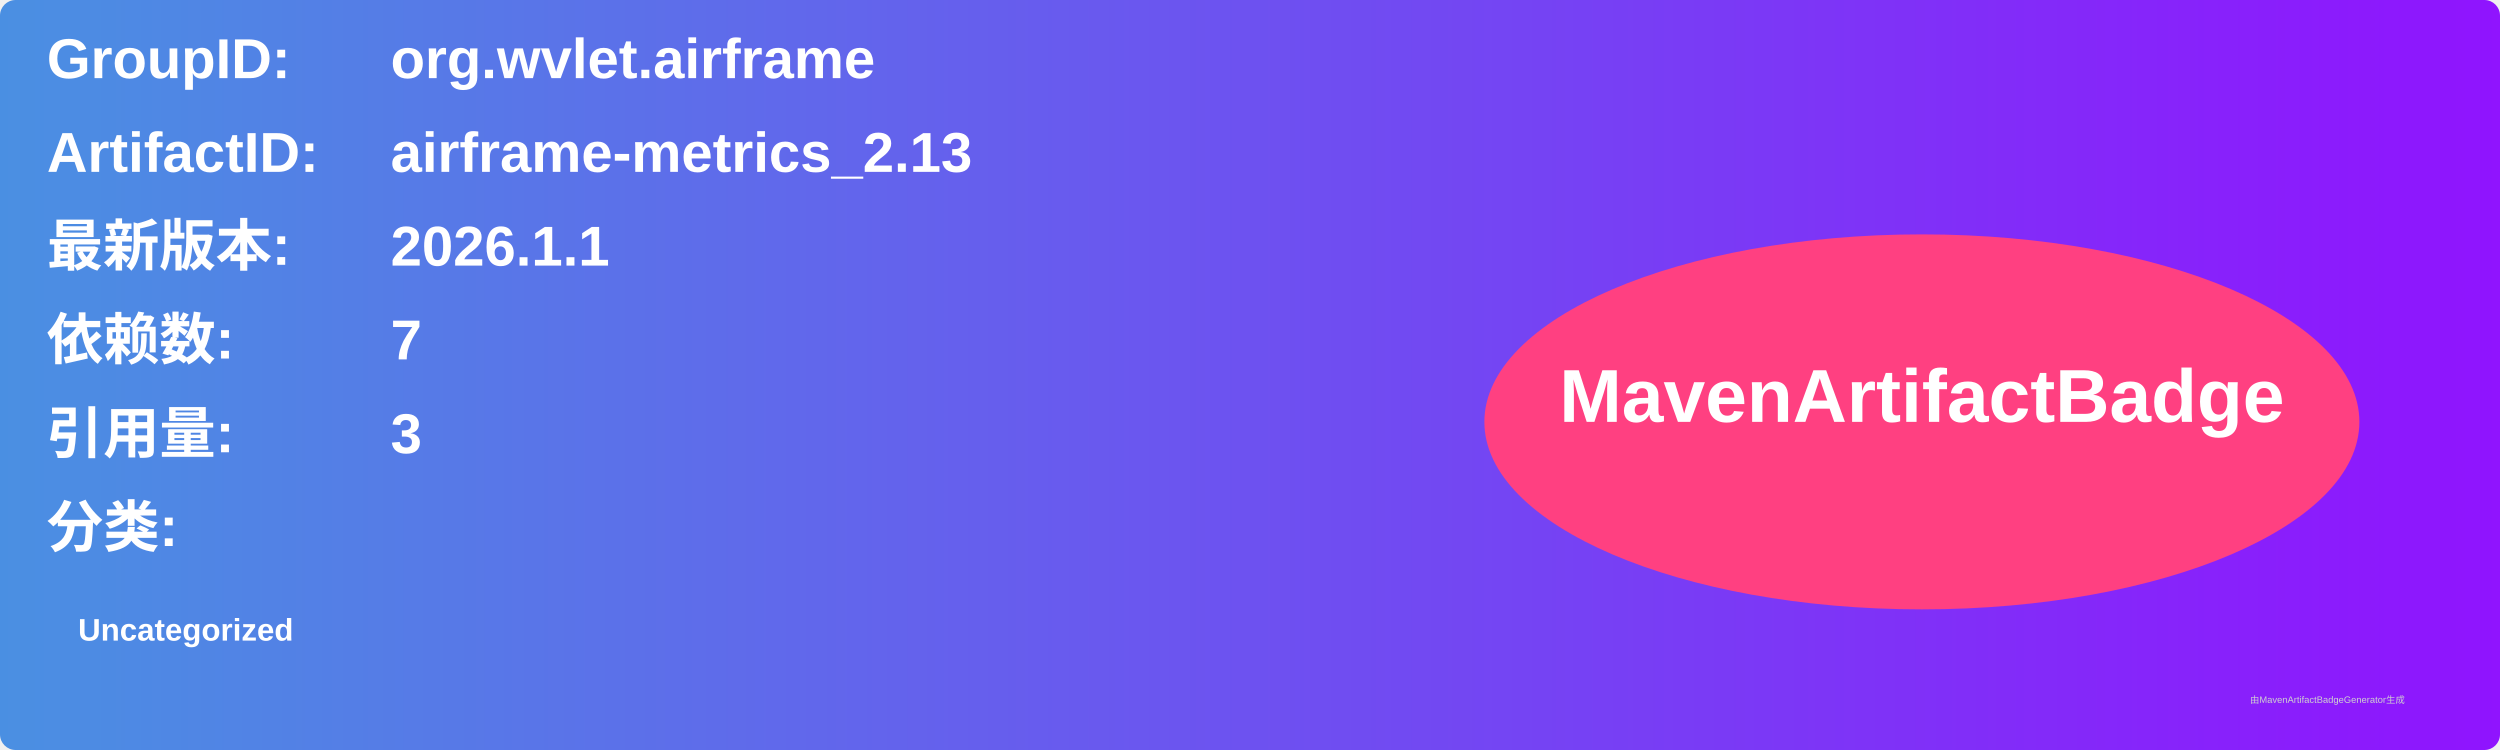
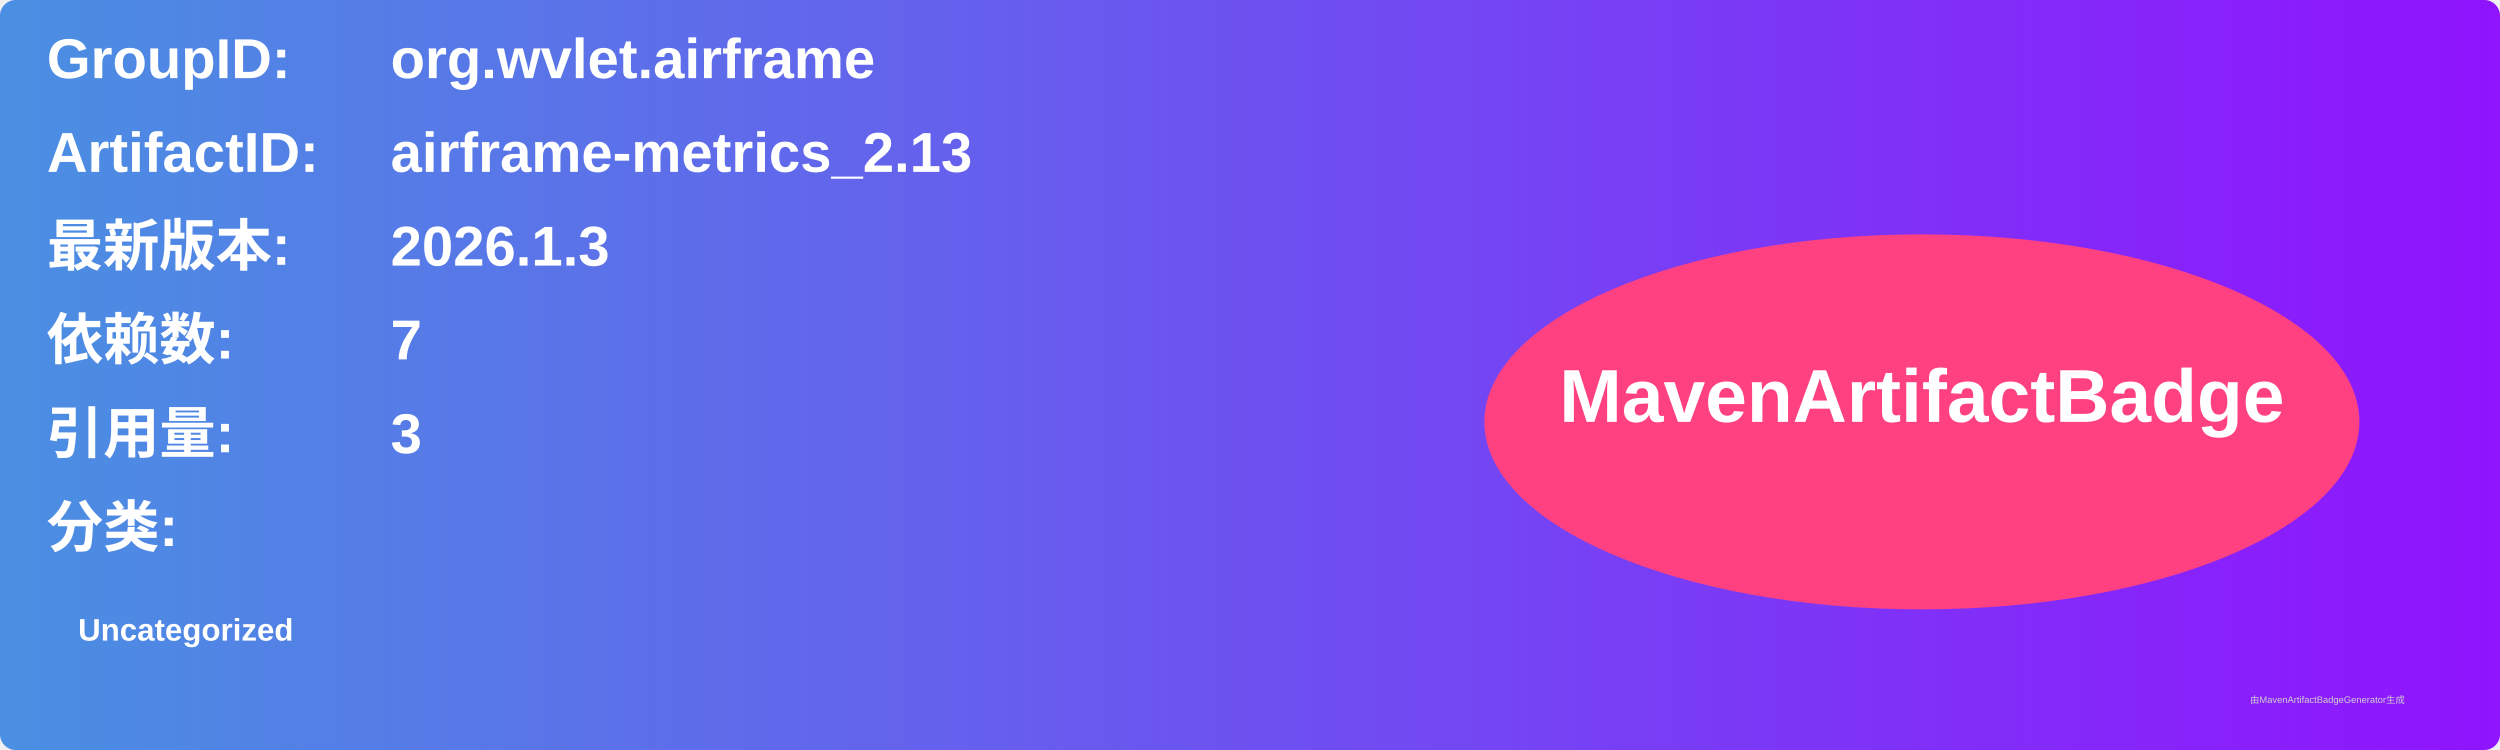
<svg xmlns="http://www.w3.org/2000/svg" width="800" height="240" viewBox="0 0 800 240">
  <linearGradient id="grad" x1="0%" y1="0%" x2="100%" y2="0%">
    <stop offset="0%" stop-color="#4a90e2" />
    <stop offset="100%" stop-color="#9013fe" />
  </linearGradient>
  <rect width="100%" height="100%" rx="5" ry="5" fill="url(#grad)" />
  <g transform="translate(15, 15)">
    <text x="0" y="10" font-family="Arial" font-size="18" fill="white" font-weight="bold" width="260">GroupID:</text>
    <text x="110" y="10" font-family="Arial" font-size="18" fill="white" font-weight="bold" width="460">org.wvlet.airframe</text>
    <text x="0" y="40" font-family="Arial" font-size="18" fill="white" font-weight="bold" width="260">ArtifactID:</text>
    <text x="110" y="40" font-family="Arial" font-size="18" fill="white" font-weight="bold" width="460">airframe-metrics_2.13</text>
    <text x="0" y="70" font-family="Arial" font-size="18" fill="white" font-weight="bold">最新版本:</text>
    <text x="110" y="70" font-family="Arial" font-size="18" fill="white" font-weight="bold">
-       <tspan font-weight="bold">2026.1.1</tspan>
+       <tspan font-weight="bold">2026.1.3</tspan>
    </text>
    <text x="0" y="100" font-family="Arial" font-size="18" fill="white" font-weight="bold">依赖数: </text>
    <text x="110" y="100" font-family="Arial" font-size="18" fill="white">
      <tspan font-weight="bold">7</tspan>
    </text>
    <text x="0" y="130" font-family="Arial" font-size="18" fill="white" font-weight="bold">引用量: </text>
    <text x="110" y="130" font-family="Arial" font-size="18" fill="white">
      <tspan font-weight="bold">3</tspan>
    </text>
    <text x="0" y="160" font-family="Arial" font-size="18" fill="white" font-weight="bold">分类:</text>
    <text x="10" y="190" font-family="Arial" font-size="10" fill="white">
      <tspan font-weight="bold">Uncategorized</tspan>
    </text>
    <ellipse cx="600" cy="120" rx="140" ry="60" fill="#ff4081" />
    <text x="600" y="120" text-anchor="middle" font-family="Arial" font-size="24" fill="white" font-weight="bold">MavenArtifactBadge</text>
  </g>
  <text x="720" y="225" font-family="Arial" font-size="3" fill="#d0d0d0">由MavenArtifactBadgeGenerator生成</text>
</svg>
